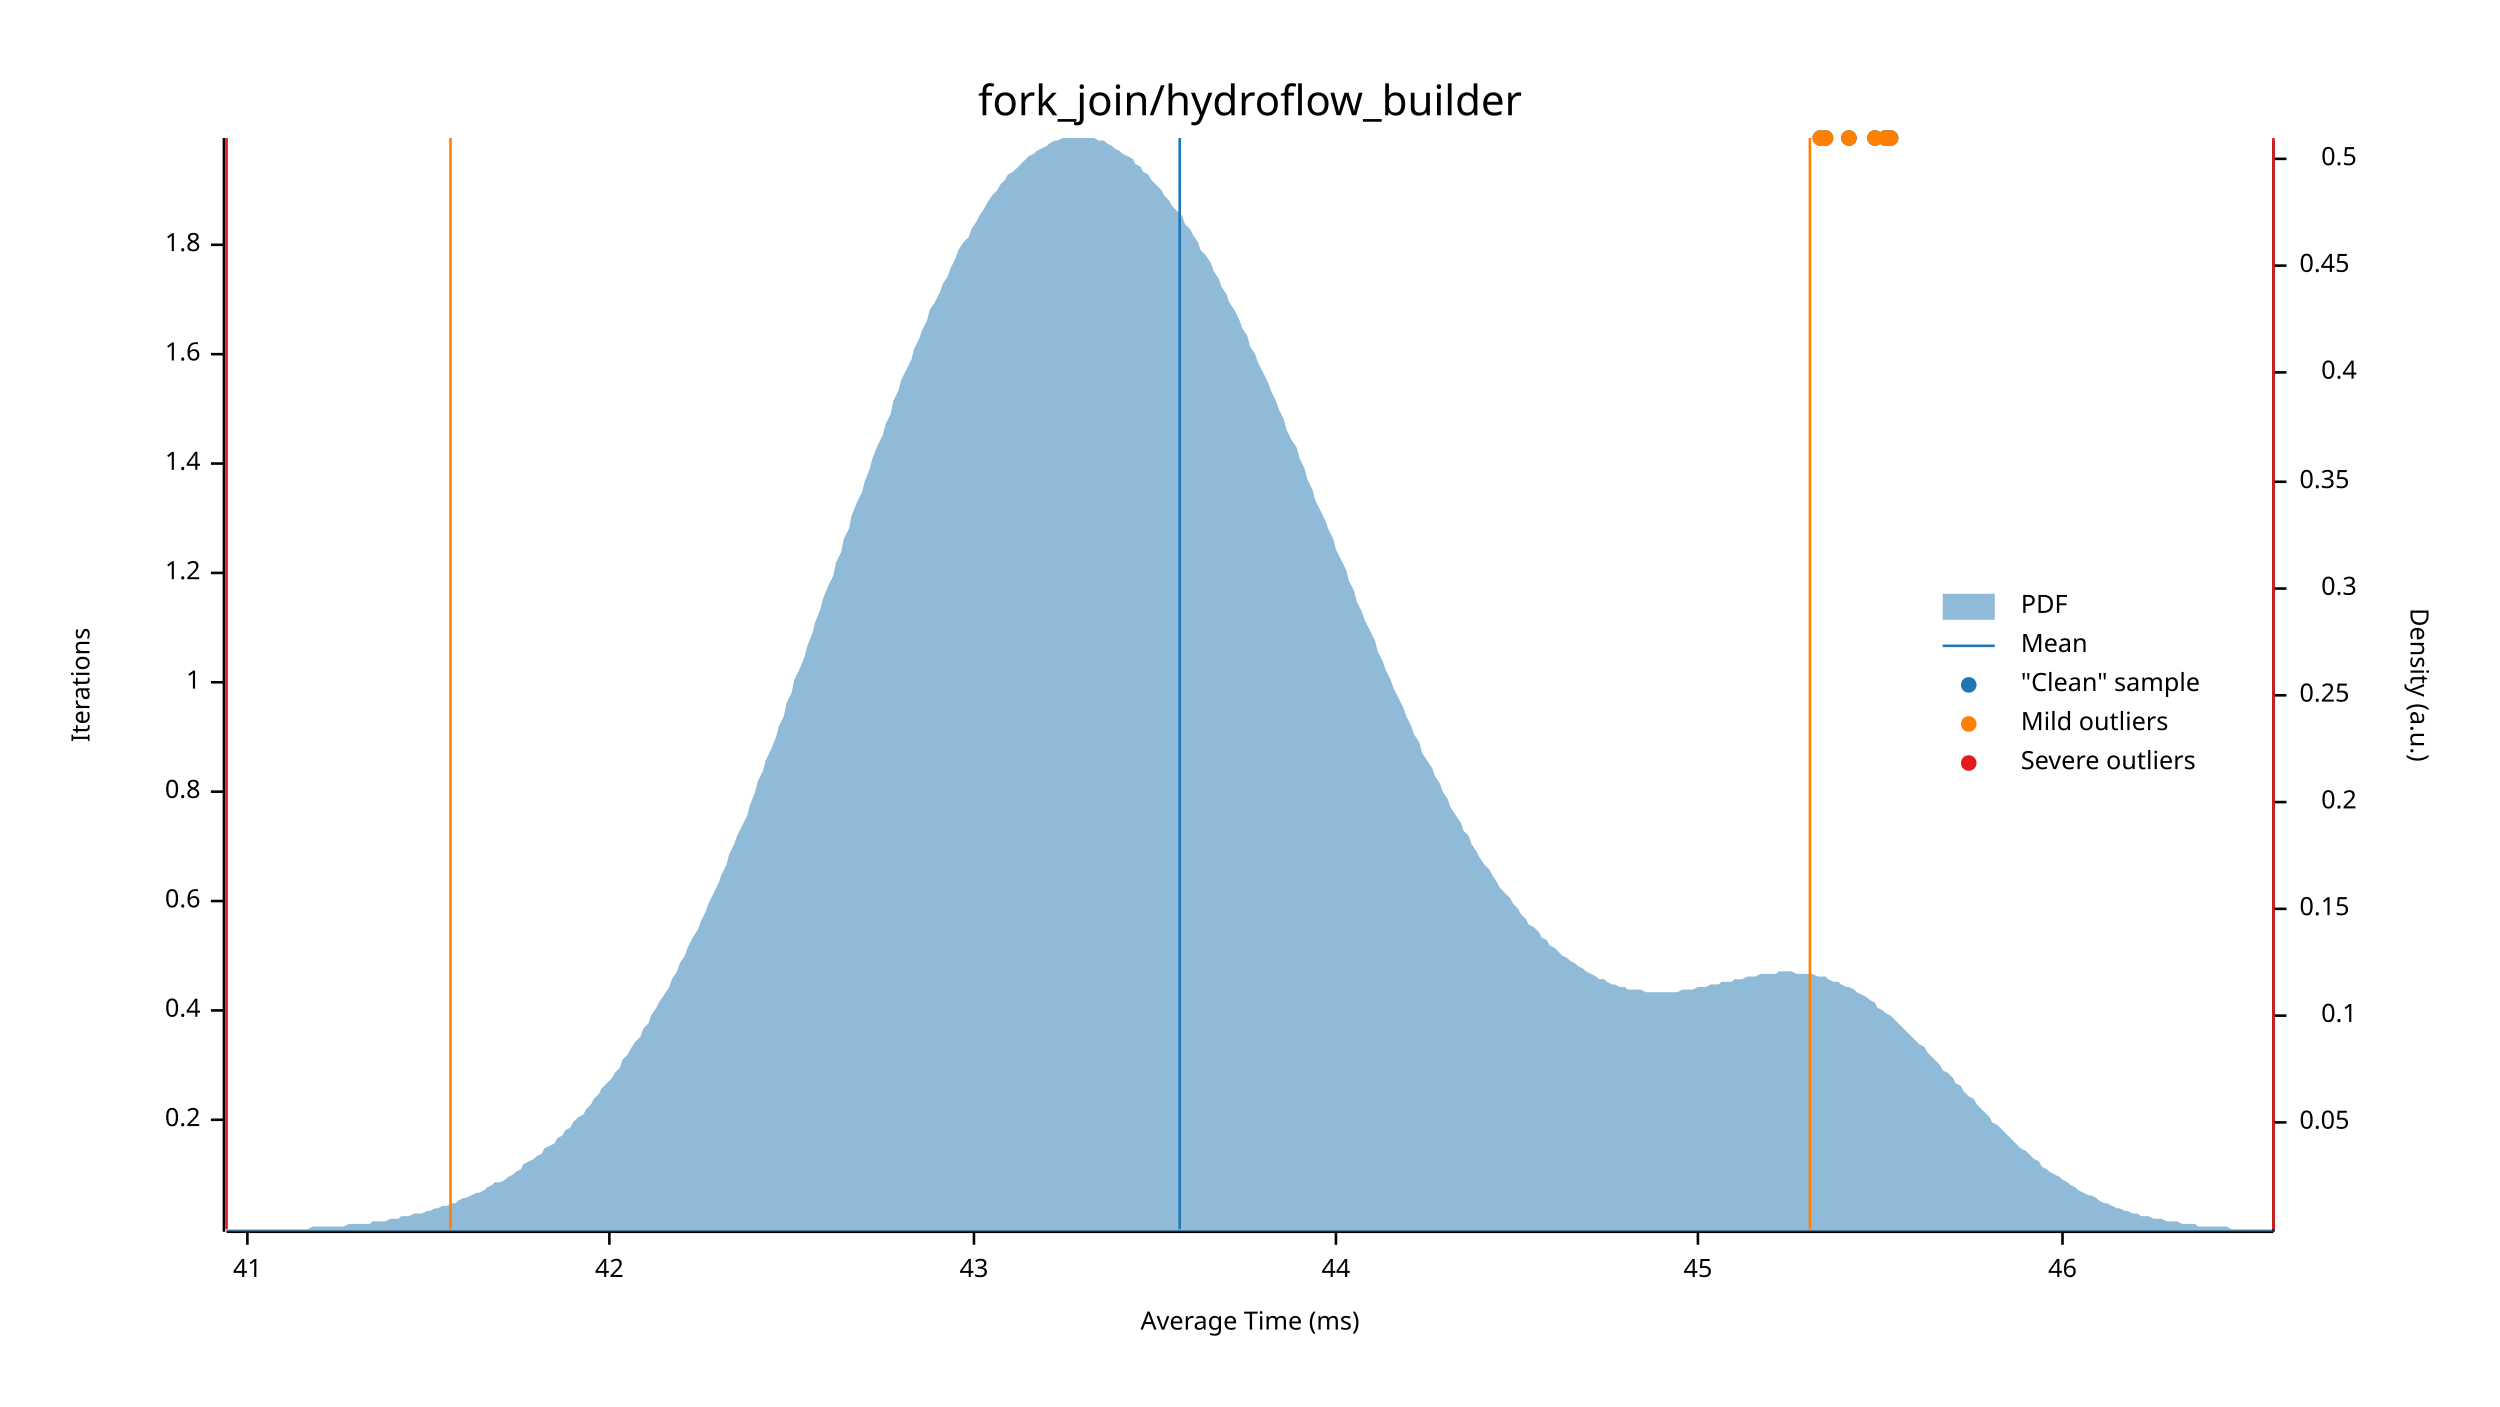
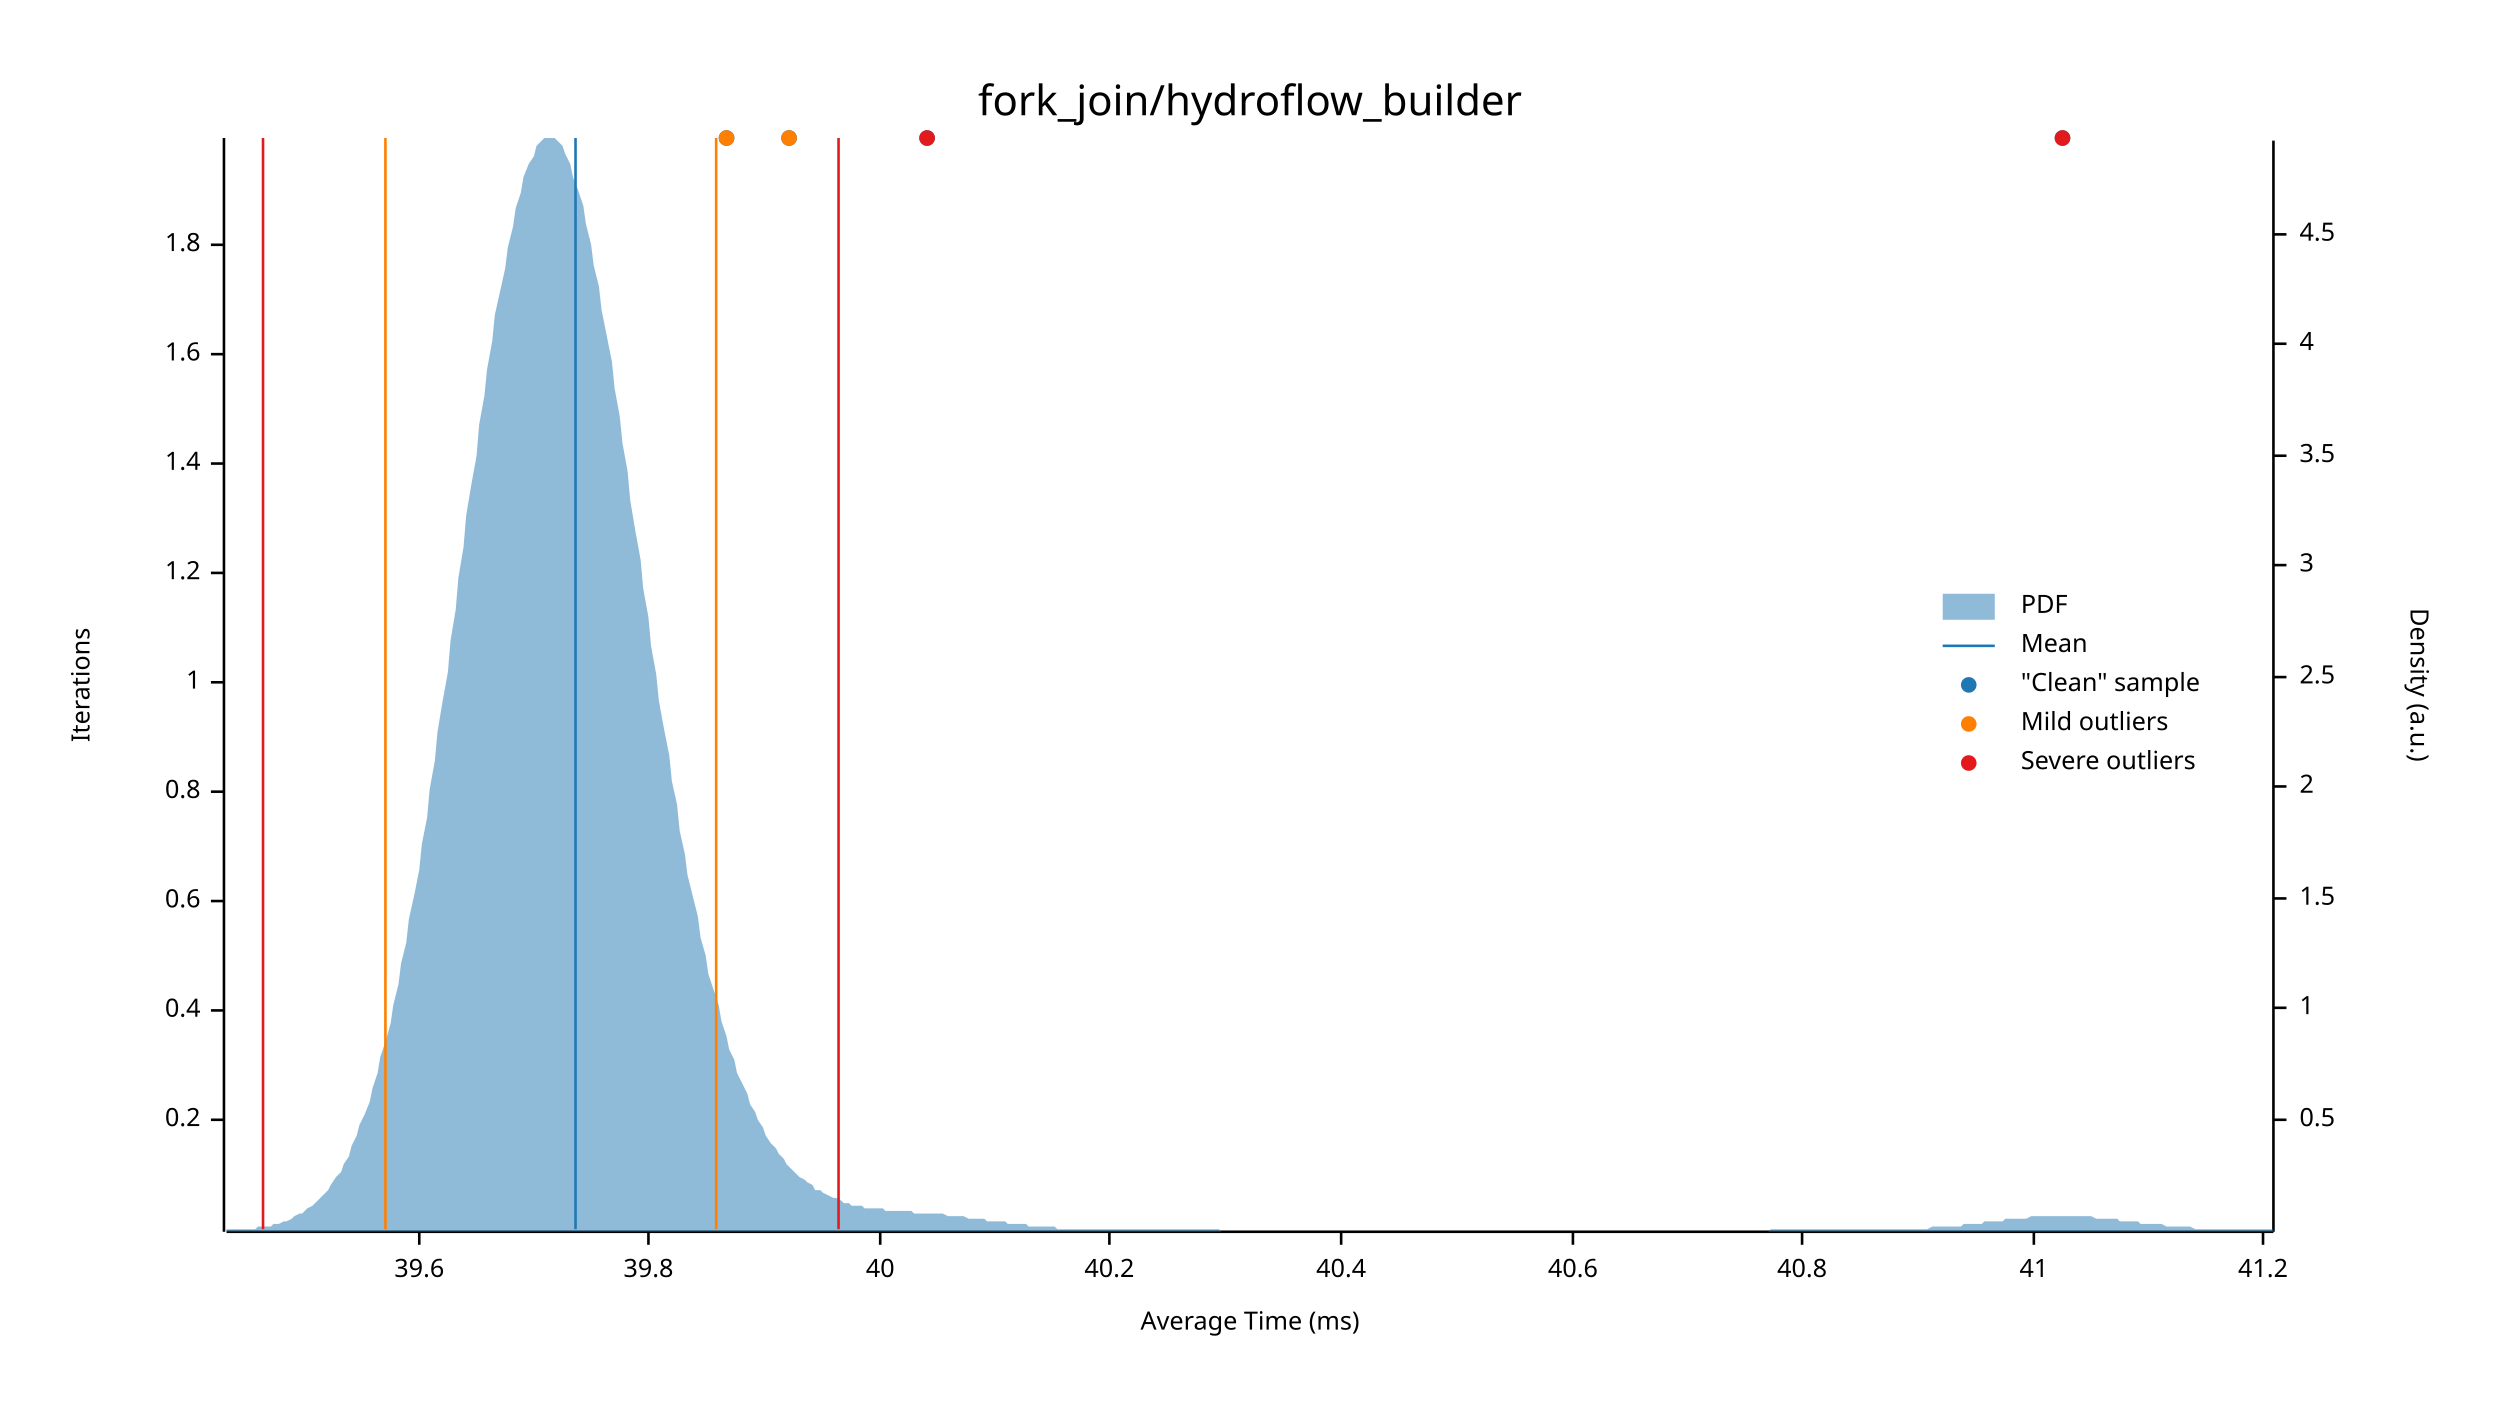
<svg xmlns="http://www.w3.org/2000/svg" width="960" height="540" viewBox="0 0 960 540">
  <text x="480" y="32" dy="0.76em" text-anchor="middle" font-family="sans-serif" font-size="16.129" opacity="1" fill="#000000">
fork_join/hydroflow_builder
</text>
  <text x="27" y="263" dy="0.76em" text-anchor="middle" font-family="sans-serif" font-size="9.677" opacity="1" fill="#000000" transform="rotate(270, 27, 263)">
Iterations
</text>
  <text x="480" y="513" dy="-0.5ex" text-anchor="middle" font-family="sans-serif" font-size="9.677" opacity="1" fill="#000000">
Average Time (ms)
</text>
  <polyline fill="none" opacity="1" stroke="#000000" stroke-width="1" points="86,53 86,473 " />
  <text x="77" y="430" dy="0.5ex" text-anchor="end" font-family="sans-serif" font-size="9.677" opacity="1" fill="#000000">
0.2
</text>
  <polyline fill="none" opacity="1" stroke="#000000" stroke-width="1" points="81,430 86,430 " />
  <text x="77" y="388" dy="0.5ex" text-anchor="end" font-family="sans-serif" font-size="9.677" opacity="1" fill="#000000">
0.4
</text>
  <polyline fill="none" opacity="1" stroke="#000000" stroke-width="1" points="81,388 86,388 " />
  <text x="77" y="346" dy="0.5ex" text-anchor="end" font-family="sans-serif" font-size="9.677" opacity="1" fill="#000000">
0.6
</text>
  <polyline fill="none" opacity="1" stroke="#000000" stroke-width="1" points="81,346 86,346 " />
  <text x="77" y="304" dy="0.5ex" text-anchor="end" font-family="sans-serif" font-size="9.677" opacity="1" fill="#000000">
0.8
</text>
  <polyline fill="none" opacity="1" stroke="#000000" stroke-width="1" points="81,304 86,304 " />
  <text x="77" y="262" dy="0.5ex" text-anchor="end" font-family="sans-serif" font-size="9.677" opacity="1" fill="#000000">
1
</text>
  <polyline fill="none" opacity="1" stroke="#000000" stroke-width="1" points="81,262 86,262 " />
  <text x="77" y="220" dy="0.5ex" text-anchor="end" font-family="sans-serif" font-size="9.677" opacity="1" fill="#000000">
1.2
</text>
  <polyline fill="none" opacity="1" stroke="#000000" stroke-width="1" points="81,220 86,220 " />
  <text x="77" y="178" dy="0.5ex" text-anchor="end" font-family="sans-serif" font-size="9.677" opacity="1" fill="#000000">
1.4
</text>
  <polyline fill="none" opacity="1" stroke="#000000" stroke-width="1" points="81,178 86,178 " />
  <text x="77" y="136" dy="0.5ex" text-anchor="end" font-family="sans-serif" font-size="9.677" opacity="1" fill="#000000">
1.6
</text>
  <polyline fill="none" opacity="1" stroke="#000000" stroke-width="1" points="81,136 86,136 " />
  <text x="77" y="94" dy="0.5ex" text-anchor="end" font-family="sans-serif" font-size="9.677" opacity="1" fill="#000000">
1.8
</text>
  <polyline fill="none" opacity="1" stroke="#000000" stroke-width="1" points="81,94 86,94 " />
  <polyline fill="none" opacity="1" stroke="#000000" stroke-width="1" points="87,473 873,473 " />
-   <text x="95" y="483" dy="0.76em" text-anchor="middle" font-family="sans-serif" font-size="9.677" opacity="1" fill="#000000">
+   <text x="161" y="483" dy="0.76em" text-anchor="middle" font-family="sans-serif" font-size="9.677" opacity="1" fill="#000000">
+ 39.6
+ </text>
+   <polyline fill="none" opacity="1" stroke="#000000" stroke-width="1" points="161,473 161,478 " />
+   <text x="249" y="483" dy="0.76em" text-anchor="middle" font-family="sans-serif" font-size="9.677" opacity="1" fill="#000000">
+ 39.8
+ </text>
+   <polyline fill="none" opacity="1" stroke="#000000" stroke-width="1" points="249,473 249,478 " />
+   <text x="338" y="483" dy="0.76em" text-anchor="middle" font-family="sans-serif" font-size="9.677" opacity="1" fill="#000000">
+ 40
+ </text>
+   <polyline fill="none" opacity="1" stroke="#000000" stroke-width="1" points="338,473 338,478 " />
+   <text x="426" y="483" dy="0.76em" text-anchor="middle" font-family="sans-serif" font-size="9.677" opacity="1" fill="#000000">
+ 40.2
+ </text>
+   <polyline fill="none" opacity="1" stroke="#000000" stroke-width="1" points="426,473 426,478 " />
+   <text x="515" y="483" dy="0.76em" text-anchor="middle" font-family="sans-serif" font-size="9.677" opacity="1" fill="#000000">
+ 40.4
+ </text>
+   <polyline fill="none" opacity="1" stroke="#000000" stroke-width="1" points="515,473 515,478 " />
+   <text x="604" y="483" dy="0.76em" text-anchor="middle" font-family="sans-serif" font-size="9.677" opacity="1" fill="#000000">
+ 40.6
+ </text>
+   <polyline fill="none" opacity="1" stroke="#000000" stroke-width="1" points="604,473 604,478 " />
+   <text x="692" y="483" dy="0.76em" text-anchor="middle" font-family="sans-serif" font-size="9.677" opacity="1" fill="#000000">
+ 40.8
+ </text>
+   <polyline fill="none" opacity="1" stroke="#000000" stroke-width="1" points="692,473 692,478 " />
+   <text x="781" y="483" dy="0.76em" text-anchor="middle" font-family="sans-serif" font-size="9.677" opacity="1" fill="#000000">
41
</text>
-   <polyline fill="none" opacity="1" stroke="#000000" stroke-width="1" points="95,473 95,478 " />
-   <text x="234" y="483" dy="0.76em" text-anchor="middle" font-family="sans-serif" font-size="9.677" opacity="1" fill="#000000">
- 42
+   <polyline fill="none" opacity="1" stroke="#000000" stroke-width="1" points="781,473 781,478 " />
+   <text x="869" y="483" dy="0.76em" text-anchor="middle" font-family="sans-serif" font-size="9.677" opacity="1" fill="#000000">
+ 41.2
</text>
-   <polyline fill="none" opacity="1" stroke="#000000" stroke-width="1" points="234,473 234,478 " />
-   <text x="374" y="483" dy="0.76em" text-anchor="middle" font-family="sans-serif" font-size="9.677" opacity="1" fill="#000000">
- 43
- </text>
-   <polyline fill="none" opacity="1" stroke="#000000" stroke-width="1" points="374,473 374,478 " />
-   <text x="513" y="483" dy="0.76em" text-anchor="middle" font-family="sans-serif" font-size="9.677" opacity="1" fill="#000000">
- 44
- </text>
-   <polyline fill="none" opacity="1" stroke="#000000" stroke-width="1" points="513,473 513,478 " />
-   <text x="652" y="483" dy="0.76em" text-anchor="middle" font-family="sans-serif" font-size="9.677" opacity="1" fill="#000000">
- 45
- </text>
-   <polyline fill="none" opacity="1" stroke="#000000" stroke-width="1" points="652,473 652,478 " />
-   <text x="792" y="483" dy="0.76em" text-anchor="middle" font-family="sans-serif" font-size="9.677" opacity="1" fill="#000000">
- 46
- </text>
-   <polyline fill="none" opacity="1" stroke="#000000" stroke-width="1" points="792,473 792,478 " />
+   <polyline fill="none" opacity="1" stroke="#000000" stroke-width="1" points="869,473 869,478 " />
  <text x="933" y="263" dy="0.76em" text-anchor="middle" font-family="sans-serif" font-size="9.677" opacity="1" fill="#000000" transform="rotate(90, 933, 263)">
Density (a.u.)
</text>
  <polyline fill="none" opacity="1" stroke="#000000" stroke-width="1" points="873,54 873,473 " />
-   <text x="883" y="431" dy="0.5ex" text-anchor="start" font-family="sans-serif" font-size="9.677" opacity="1" fill="#000000">
- 0.05
- </text>
-   <polyline fill="none" opacity="1" stroke="#000000" stroke-width="1" points="873,431 878,431 " />
-   <text x="905" y="390" dy="0.5ex" text-anchor="end" font-family="sans-serif" font-size="9.677" opacity="1" fill="#000000">
- 0.1
- </text>
-   <polyline fill="none" opacity="1" stroke="#000000" stroke-width="1" points="873,390 878,390 " />
-   <text x="883" y="349" dy="0.5ex" text-anchor="start" font-family="sans-serif" font-size="9.677" opacity="1" fill="#000000">
- 0.15
- </text>
-   <polyline fill="none" opacity="1" stroke="#000000" stroke-width="1" points="873,349 878,349 " />
-   <text x="905" y="308" dy="0.5ex" text-anchor="end" font-family="sans-serif" font-size="9.677" opacity="1" fill="#000000">
- 0.2
- </text>
-   <polyline fill="none" opacity="1" stroke="#000000" stroke-width="1" points="873,308 878,308 " />
-   <text x="883" y="267" dy="0.5ex" text-anchor="start" font-family="sans-serif" font-size="9.677" opacity="1" fill="#000000">
- 0.25
- </text>
-   <polyline fill="none" opacity="1" stroke="#000000" stroke-width="1" points="873,267 878,267 " />
-   <text x="905" y="226" dy="0.5ex" text-anchor="end" font-family="sans-serif" font-size="9.677" opacity="1" fill="#000000">
- 0.3
- </text>
-   <polyline fill="none" opacity="1" stroke="#000000" stroke-width="1" points="873,226 878,226 " />
-   <text x="883" y="185" dy="0.5ex" text-anchor="start" font-family="sans-serif" font-size="9.677" opacity="1" fill="#000000">
- 0.35
- </text>
-   <polyline fill="none" opacity="1" stroke="#000000" stroke-width="1" points="873,185 878,185 " />
-   <text x="905" y="143" dy="0.5ex" text-anchor="end" font-family="sans-serif" font-size="9.677" opacity="1" fill="#000000">
- 0.4
- </text>
-   <polyline fill="none" opacity="1" stroke="#000000" stroke-width="1" points="873,143 878,143 " />
-   <text x="883" y="102" dy="0.5ex" text-anchor="start" font-family="sans-serif" font-size="9.677" opacity="1" fill="#000000">
- 0.45
- </text>
-   <polyline fill="none" opacity="1" stroke="#000000" stroke-width="1" points="873,102 878,102 " />
-   <text x="905" y="61" dy="0.5ex" text-anchor="end" font-family="sans-serif" font-size="9.677" opacity="1" fill="#000000">
+   <text x="883" y="430" dy="0.5ex" text-anchor="start" font-family="sans-serif" font-size="9.677" opacity="1" fill="#000000">
0.5
</text>
-   <polyline fill="none" opacity="1" stroke="#000000" stroke-width="1" points="873,61 878,61 " />
-   <polygon opacity="0.5" fill="#1F78B4" points="87,472 88,472 90,472 91,472 93,472 94,472 96,472 98,472 99,472 101,472 102,472 104,472 105,472 107,472 109,472 110,472 112,472 113,472 115,472 116,472 118,472 120,471 121,471 123,471 124,471 126,471 127,471 129,471 131,471 132,471 134,470 135,470 137,470 138,470 140,470 142,470 143,469 145,469 146,469 148,469 150,468 151,468 153,468 154,467 156,467 157,467 159,466 161,466 162,466 164,465 165,465 167,464 168,464 170,463 172,463 173,462 175,462 176,461 178,460 179,460 181,459 183,458 184,458 186,457 187,456 189,455 190,454 192,454 194,453 195,452 197,451 198,450 200,449 201,447 203,446 205,445 206,444 208,443 209,441 211,440 213,439 214,437 216,436 217,434 219,433 220,431 222,429 224,428 225,426 227,424 228,422 230,420 231,418 233,416 235,414 236,412 238,410 239,407 241,405 242,403 244,400 246,398 247,395 249,393 250,390 252,387 253,385 255,382 257,379 258,376 260,373 261,370 263,367 264,364 266,360 268,357 269,354 271,350 272,347 274,343 276,339 277,336 279,332 280,328 282,324 283,321 285,317 287,313 288,309 290,304 291,300 293,296 294,292 296,288 298,283 299,279 301,275 302,270 304,266 305,261 307,257 309,252 310,248 312,243 313,239 315,234 316,230 318,225 320,221 321,216 323,212 324,207 326,203 327,198 329,193 331,189 332,185 334,180 335,176 337,171 339,167 340,163 342,159 343,154 345,150 346,146 348,142 350,138 351,134 353,130 354,127 356,123 357,119 359,116 361,112 362,109 364,106 365,103 367,99 368,96 370,93 372,91 373,88 375,85 376,83 378,80 379,78 381,75 383,73 384,71 386,69 387,67 389,66 391,64 392,63 394,61 395,60 397,59 398,58 400,57 402,56 403,55 405,54 406,54 408,53 409,53 411,53 413,53 414,53 416,53 417,53 419,53 420,53 422,54 424,54 425,55 427,56 428,57 430,58 431,59 433,60 435,61 436,63 438,64 439,66 441,67 442,69 444,71 446,73 447,75 449,77 450,79 452,81 454,83 455,86 457,88 458,90 460,93 461,96 463,98 465,101 466,104 468,107 469,110 471,113 472,116 474,119 476,123 477,126 479,129 480,133 482,136 483,139 485,143 487,147 488,150 490,154 491,157 493,161 494,165 496,169 498,172 499,176 501,180 502,184 504,188 505,192 507,196 509,200 510,203 512,207 513,211 515,215 517,219 518,223 520,227 521,231 523,235 524,238 526,242 528,246 529,250 531,254 532,257 534,261 535,264 537,268 539,272 540,275 542,279 543,282 545,285 546,289 548,292 550,295 551,298 553,301 554,304 556,307 557,310 559,313 561,316 562,319 564,321 565,324 567,327 568,329 570,332 572,334 573,336 575,339 576,341 578,343 580,345 581,347 583,349 584,351 586,353 587,355 589,356 591,358 592,360 594,361 595,363 597,364 598,365 600,367 602,368 603,369 605,370 606,371 608,372 609,373 611,374 613,375 614,376 616,376 617,377 619,378 620,378 622,379 624,379 625,380 627,380 628,380 630,380 632,381 633,381 635,381 636,381 638,381 639,381 641,381 643,381 644,381 646,380 647,380 649,380 650,380 652,379 654,379 655,379 657,378 658,378 660,378 661,377 663,377 665,377 666,376 668,376 669,376 671,375 672,375 674,375 676,374 677,374 679,374 680,374 682,374 683,373 685,373 687,373 688,373 690,374 691,374 693,374 695,374 696,374 698,375 699,375 701,375 702,376 704,377 706,377 707,378 709,379 710,379 712,380 713,381 715,382 717,383 718,384 720,385 721,387 723,388 724,389 726,390 728,392 729,393 731,395 732,396 734,398 735,399 737,401 739,402 740,404 742,406 743,407 745,409 746,411 748,412 750,414 751,416 753,417 754,419 756,421 758,422 759,424 761,426 762,427 764,429 765,431 767,432 769,434 770,435 772,437 773,438 775,440 776,441 778,442 780,444 781,445 783,446 784,448 786,449 787,450 789,451 791,452 792,453 794,454 795,455 797,456 798,457 800,458 802,459 803,459 805,460 806,461 808,462 809,462 811,463 813,464 814,464 816,465 817,465 819,466 821,466 822,467 824,467 825,467 827,468 828,468 830,468 832,469 833,469 835,469 836,469 838,470 839,470 841,470 843,470 844,471 846,471 847,471 849,471 850,471 852,471 854,471 855,471 857,472 858,472 860,472 861,472 863,472 865,472 866,472 868,472 869,472 871,472 873,472 873,473 87,473 " />
-   <polyline fill="none" opacity="1" stroke="#1F78B4" stroke-width="1" points="453,472 453,53 " />
-   <polyline fill="none" opacity="1" stroke="#FF7F00" stroke-width="1" points="173,472 173,53 " />
-   <polyline fill="none" opacity="1" stroke="#FF7F00" stroke-width="1" points="695,472 695,53 " />
-   <polyline fill="none" opacity="1" stroke="#E31A1C" stroke-width="1" points="87,472 87,53 " />
-   <polyline fill="none" opacity="1" stroke="#E31A1C" stroke-width="1" points="873,472 873,53 " />
-   <circle cx="701" cy="53" r="3" opacity="1" fill="#1F78B4" stroke="none" stroke-width="1" />
-   <circle cx="710" cy="53" r="3" opacity="1" fill="#1F78B4" stroke="none" stroke-width="1" />
-   <circle cx="699" cy="53" r="3" opacity="1" fill="#1F78B4" stroke="none" stroke-width="1" />
-   <circle cx="726" cy="53" r="3" opacity="1" fill="#1F78B4" stroke="none" stroke-width="1" />
-   <circle cx="724" cy="53" r="3" opacity="1" fill="#1F78B4" stroke="none" stroke-width="1" />
-   <circle cx="720" cy="53" r="3" opacity="1" fill="#1F78B4" stroke="none" stroke-width="1" />
-   <circle cx="701" cy="53" r="3" opacity="1" fill="#FF7F00" stroke="none" stroke-width="1" />
-   <circle cx="710" cy="53" r="3" opacity="1" fill="#FF7F00" stroke="none" stroke-width="1" />
-   <circle cx="699" cy="53" r="3" opacity="1" fill="#FF7F00" stroke="none" stroke-width="1" />
-   <circle cx="726" cy="53" r="3" opacity="1" fill="#FF7F00" stroke="none" stroke-width="1" />
-   <circle cx="724" cy="53" r="3" opacity="1" fill="#FF7F00" stroke="none" stroke-width="1" />
-   <circle cx="720" cy="53" r="3" opacity="1" fill="#FF7F00" stroke="none" stroke-width="1" />
+   <polyline fill="none" opacity="1" stroke="#000000" stroke-width="1" points="873,430 878,430 " />
+   <text x="883" y="387" dy="0.5ex" text-anchor="start" font-family="sans-serif" font-size="9.677" opacity="1" fill="#000000">
+ 1
+ </text>
+   <polyline fill="none" opacity="1" stroke="#000000" stroke-width="1" points="873,387 878,387 " />
+   <text x="883" y="345" dy="0.5ex" text-anchor="start" font-family="sans-serif" font-size="9.677" opacity="1" fill="#000000">
+ 1.5
+ </text>
+   <polyline fill="none" opacity="1" stroke="#000000" stroke-width="1" points="873,345 878,345 " />
+   <text x="883" y="302" dy="0.5ex" text-anchor="start" font-family="sans-serif" font-size="9.677" opacity="1" fill="#000000">
+ 2
+ </text>
+   <polyline fill="none" opacity="1" stroke="#000000" stroke-width="1" points="873,302 878,302 " />
+   <text x="883" y="260" dy="0.5ex" text-anchor="start" font-family="sans-serif" font-size="9.677" opacity="1" fill="#000000">
+ 2.5
+ </text>
+   <polyline fill="none" opacity="1" stroke="#000000" stroke-width="1" points="873,260 878,260 " />
+   <text x="883" y="217" dy="0.5ex" text-anchor="start" font-family="sans-serif" font-size="9.677" opacity="1" fill="#000000">
+ 3
+ </text>
+   <polyline fill="none" opacity="1" stroke="#000000" stroke-width="1" points="873,217 878,217 " />
+   <text x="883" y="175" dy="0.5ex" text-anchor="start" font-family="sans-serif" font-size="9.677" opacity="1" fill="#000000">
+ 3.5
+ </text>
+   <polyline fill="none" opacity="1" stroke="#000000" stroke-width="1" points="873,175 878,175 " />
+   <text x="883" y="132" dy="0.5ex" text-anchor="start" font-family="sans-serif" font-size="9.677" opacity="1" fill="#000000">
+ 4
+ </text>
+   <polyline fill="none" opacity="1" stroke="#000000" stroke-width="1" points="873,132 878,132 " />
+   <text x="883" y="90" dy="0.5ex" text-anchor="start" font-family="sans-serif" font-size="9.677" opacity="1" fill="#000000">
+ 4.5
+ </text>
+   <polyline fill="none" opacity="1" stroke="#000000" stroke-width="1" points="873,90 878,90 " />
+   <polygon opacity="0.5" fill="#1F78B4" points="87,472 88,472 90,472 91,472 93,472 94,472 96,472 98,472 99,471 101,471 102,471 104,471 105,470 107,470 109,469 110,469 112,468 113,467 115,466 116,466 118,464 120,463 121,462 123,460 124,459 126,457 127,455 129,452 131,450 132,447 134,444 135,440 137,436 138,432 140,428 142,423 143,418 145,412 146,406 148,400 150,393 151,386 153,378 154,370 156,362 157,353 159,344 161,334 162,324 164,314 165,303 167,292 168,281 170,269 172,258 173,246 175,234 176,222 178,210 179,198 181,186 183,175 184,163 186,152 187,142 189,131 190,121 192,112 194,103 195,95 197,87 198,80 200,74 201,68 203,63 205,60 206,56 208,54 209,53 211,53 213,53 214,54 216,56 217,59 219,63 220,68 222,73 224,79 225,86 227,94 228,102 230,110 231,119 233,129 235,139 236,149 238,160 239,170 241,181 242,192 244,204 246,215 247,226 249,237 250,248 252,259 253,269 255,280 257,290 258,300 260,309 261,319 263,328 264,336 266,344 268,352 269,360 271,367 272,374 274,380 276,386 277,392 279,398 280,403 282,407 283,412 285,416 287,420 288,424 290,427 291,430 293,433 294,436 296,439 298,441 299,443 301,445 302,447 304,449 305,450 307,452 309,453 310,454 312,455 313,457 315,457 316,458 318,459 320,460 321,460 323,461 324,462 326,462 327,463 329,463 331,463 332,464 334,464 335,464 337,464 339,464 340,465 342,465 343,465 345,465 346,465 348,465 350,465 351,466 353,466 354,466 356,466 357,466 359,466 361,466 362,466 364,467 365,467 367,467 368,467 370,467 372,468 373,468 375,468 376,468 378,468 379,469 381,469 383,469 384,469 386,469 387,470 389,470 391,470 392,470 394,470 395,471 397,471 398,471 400,471 402,471 403,471 405,471 406,472 408,472 409,472 411,472 413,472 414,472 416,472 417,472 419,472 420,472 422,472 424,472 425,472 427,472 428,472 430,472 431,472 433,472 435,472 436,472 438,472 439,472 441,472 442,472 444,472 446,472 447,472 449,472 450,472 452,472 454,472 455,472 457,472 458,472 460,472 461,472 463,472 465,472 466,472 468,472 469,473 471,473 472,473 474,473 476,473 477,473 479,473 480,473 482,473 483,473 485,473 487,473 488,473 490,473 491,473 493,473 494,473 496,473 498,473 499,473 501,473 502,473 504,473 505,473 507,473 509,473 510,473 512,473 513,473 515,473 517,473 518,473 520,473 521,473 523,473 524,473 526,473 528,473 529,473 531,473 532,473 534,473 535,473 537,473 539,473 540,473 542,473 543,473 545,473 546,473 548,473 550,473 551,473 553,473 554,473 556,473 557,473 559,473 561,473 562,473 564,473 565,473 567,473 568,473 570,473 572,473 573,473 575,473 576,473 578,473 580,473 581,473 583,473 584,473 586,473 587,473 589,473 591,473 592,473 594,473 595,473 597,473 598,473 600,473 602,473 603,473 605,473 606,473 608,473 609,473 611,473 613,473 614,473 616,473 617,473 619,473 620,473 622,473 624,473 625,473 627,473 628,473 630,473 632,473 633,473 635,473 636,473 638,473 639,473 641,473 643,473 644,473 646,473 647,473 649,473 650,473 652,473 654,473 655,473 657,473 658,473 660,473 661,473 663,473 665,473 666,473 668,473 669,473 671,473 672,473 674,473 676,473 677,473 679,473 680,472 682,472 683,472 685,472 687,472 688,472 690,472 691,472 693,472 695,472 696,472 698,472 699,472 701,472 702,472 704,472 706,472 707,472 709,472 710,472 712,472 713,472 715,472 717,472 718,472 720,472 721,472 723,472 724,472 726,472 728,472 729,472 731,472 732,472 734,472 735,472 737,472 739,472 740,472 742,471 743,471 745,471 746,471 748,471 750,471 751,471 753,471 754,470 756,470 758,470 759,470 761,470 762,469 764,469 765,469 767,469 769,469 770,468 772,468 773,468 775,468 776,468 778,468 780,467 781,467 783,467 784,467 786,467 787,467 789,467 791,467 792,467 794,467 795,467 797,467 798,467 800,467 802,467 803,467 805,468 806,468 808,468 809,468 811,468 813,468 814,469 816,469 817,469 819,469 821,469 822,470 824,470 825,470 827,470 828,470 830,470 832,471 833,471 835,471 836,471 838,471 839,471 841,471 843,472 844,472 846,472 847,472 849,472 850,472 852,472 854,472 855,472 857,472 858,472 860,472 861,472 863,472 865,472 866,472 868,472 869,472 871,472 873,472 873,473 87,473 " />
+   <polyline fill="none" opacity="1" stroke="#1F78B4" stroke-width="1" points="221,472 221,53 " />
+   <polyline fill="none" opacity="1" stroke="#FF7F00" stroke-width="1" points="148,472 148,53 " />
+   <polyline fill="none" opacity="1" stroke="#FF7F00" stroke-width="1" points="275,472 275,53 " />
+   <polyline fill="none" opacity="1" stroke="#E31A1C" stroke-width="1" points="101,472 101,53 " />
+   <polyline fill="none" opacity="1" stroke="#E31A1C" stroke-width="1" points="322,472 322,53 " />
+   <circle cx="792" cy="53" r="3" opacity="1" fill="#1F78B4" stroke="none" stroke-width="1" />
+   <circle cx="356" cy="53" r="3" opacity="1" fill="#1F78B4" stroke="none" stroke-width="1" />
+   <circle cx="279" cy="53" r="3" opacity="1" fill="#1F78B4" stroke="none" stroke-width="1" />
+   <circle cx="303" cy="53" r="3" opacity="1" fill="#1F78B4" stroke="none" stroke-width="1" />
+   <circle cx="279" cy="53" r="3" opacity="1" fill="#FF7F00" stroke="none" stroke-width="1" />
+   <circle cx="303" cy="53" r="3" opacity="1" fill="#FF7F00" stroke="none" stroke-width="1" />
+   <circle cx="792" cy="53" r="3" opacity="1" fill="#E31A1C" stroke="none" stroke-width="1" />
+   <circle cx="356" cy="53" r="3" opacity="1" fill="#E31A1C" stroke="none" stroke-width="1" />
  <text x="776" y="228" dy="0.76em" text-anchor="start" font-family="sans-serif" font-size="9.677" opacity="1" fill="#000000">
PDF
</text>
  <text x="776" y="243" dy="0.76em" text-anchor="start" font-family="sans-serif" font-size="9.677" opacity="1" fill="#000000">
Mean
</text>
  <text x="776" y="258" dy="0.76em" text-anchor="start" font-family="sans-serif" font-size="9.677" opacity="1" fill="#000000">
"Clean" sample
</text>
  <text x="776" y="273" dy="0.76em" text-anchor="start" font-family="sans-serif" font-size="9.677" opacity="1" fill="#000000">
Mild outliers
</text>
  <text x="776" y="288" dy="0.76em" text-anchor="start" font-family="sans-serif" font-size="9.677" opacity="1" fill="#000000">
Severe outliers
</text>
  <rect x="746" y="228" width="20" height="10" opacity="0.5" fill="#1F78B4" stroke="none" />
  <polyline fill="none" opacity="1" stroke="#1F78B4" stroke-width="1" points="746,248 766,248 " />
  <circle cx="756" cy="263" r="3" opacity="1" fill="#1F78B4" stroke="none" stroke-width="1" />
  <circle cx="756" cy="278" r="3" opacity="1" fill="#FF7F00" stroke="none" stroke-width="1" />
  <circle cx="756" cy="293" r="3" opacity="1" fill="#E31A1C" stroke="none" stroke-width="1" />
</svg>
